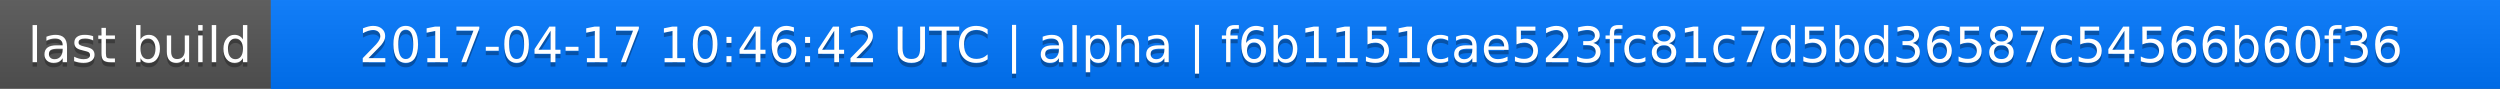
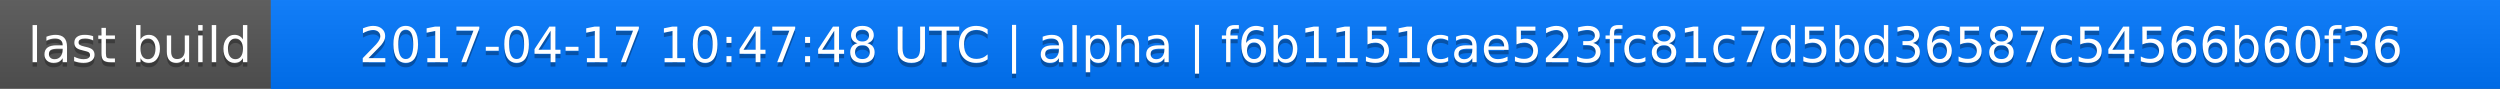
<svg xmlns="http://www.w3.org/2000/svg" width="563" height="20">
  <linearGradient id="a" x2="0" y2="100%">
    <stop offset="0" stop-color="#bbb" stop-opacity=".1" />
    <stop offset="1" stop-opacity=".1" />
  </linearGradient>
  <rect rx="0" width="563" height="20" fill="#555" />
  <rect rx="0" x="61" width="502" height="20" fill="#07f" />
  <path fill="#07f" d="M61 0h4v20h-4z" />
  <rect rx="0" width="563" height="20" fill="url(#a)" />
  <g fill="#fff" text-anchor="middle" font-family="DejaVu Sans,Verdana,Geneva,sans-serif" font-size="11">
    <text x="31.5" y="15" fill="#010101" fill-opacity=".3">last build</text>
    <text x="31.5" y="14">last build</text>
-     <text x="311" y="15" fill="#010101" fill-opacity=".3">2017-04-17 10:46:42 UTC | alpha | f6b1151cae523fc81c7d5bd36587c54566b60f36</text>
-     <text x="311" y="14">2017-04-17 10:46:42 UTC | alpha | f6b1151cae523fc81c7d5bd36587c54566b60f36</text>
+     <text x="311" y="15" fill="#010101" fill-opacity=".3">2017-04-17 10:47:48 UTC | alpha | f6b1151cae523fc81c7d5bd36587c54566b60f36</text>
+     <text x="311" y="14">2017-04-17 10:47:48 UTC | alpha | f6b1151cae523fc81c7d5bd36587c54566b60f36</text>
  </g>
</svg>
